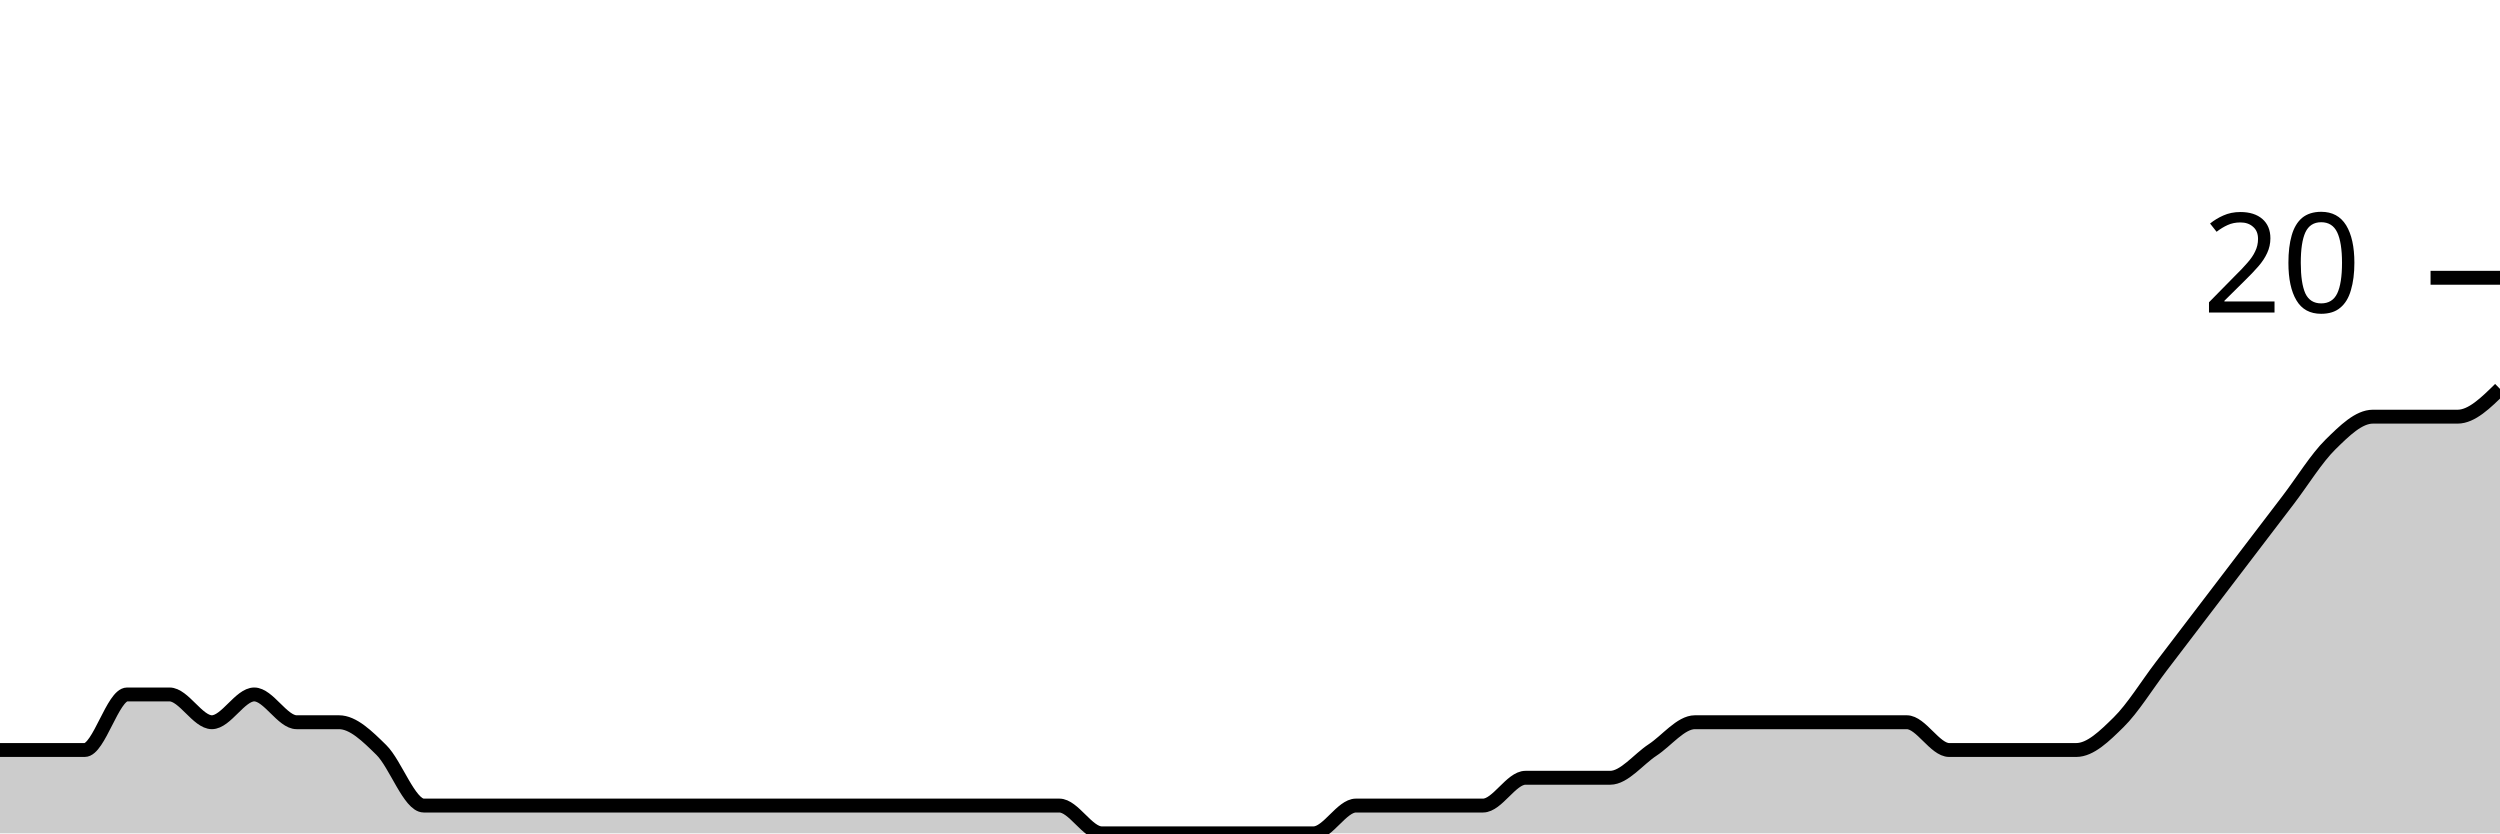
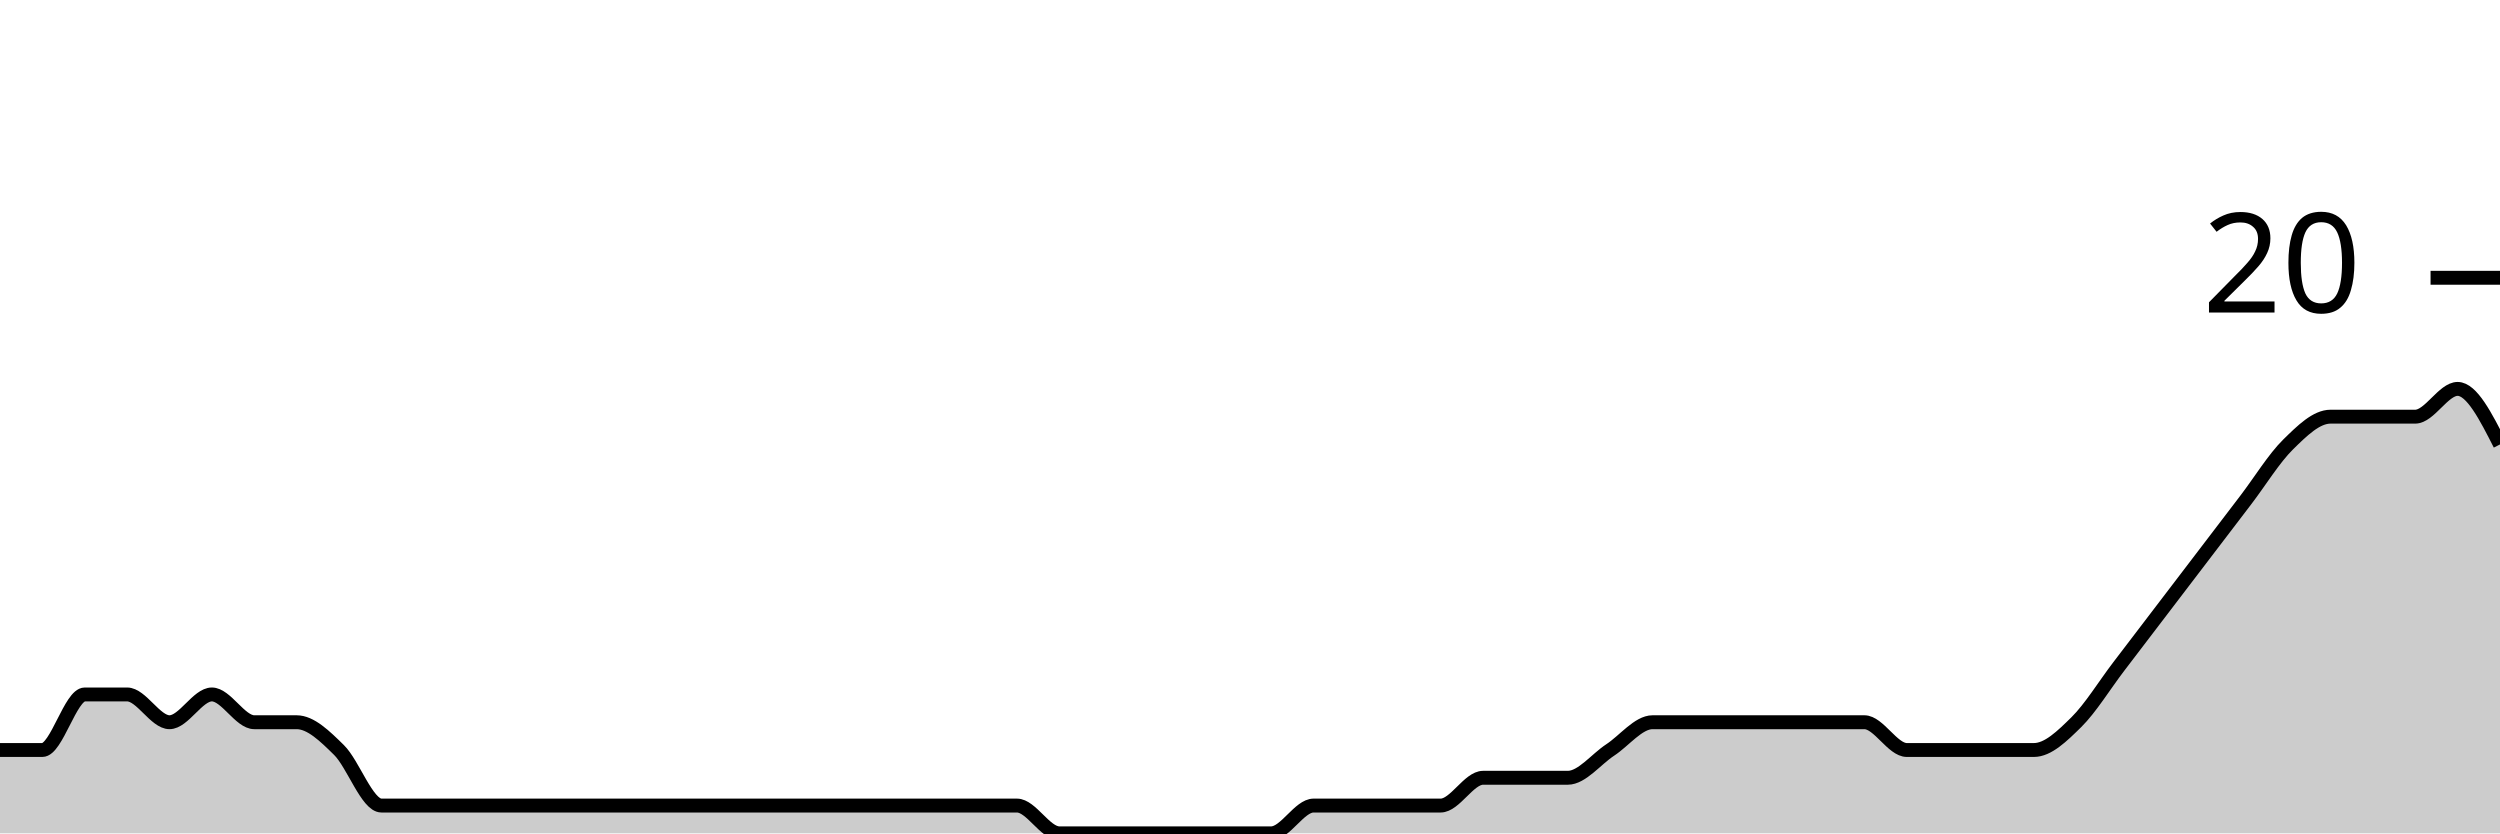
<svg xmlns="http://www.w3.org/2000/svg" viewBox="0 0 180 60">
  <g transform="translate(0,20)">
-     <path class="area" fill="rgba(0, 0, 0, 0.2)" d="M0,34C1.017,34,2.034,34,3.051,34C4.068,34,5.085,34,6.102,34C7.119,34,8.136,30,9.153,30C10.169,30,11.186,30,12.203,30C13.22,30,14.237,32,15.254,32C16.271,32,17.288,30,18.305,30C19.322,30,20.339,32,21.356,32C22.373,32,23.39,32,24.407,32C25.424,32,26.441,33,27.458,34C28.475,35,29.492,38,30.508,38C31.525,38,32.542,38,33.559,38C34.576,38,35.593,38,36.61,38C37.627,38,38.644,38,39.661,38C40.678,38,41.695,38,42.712,38C43.729,38,44.746,38,45.763,38C46.78,38,47.797,38,48.814,38C49.831,38,50.847,38,51.864,38C52.881,38,53.898,38,54.915,38C55.932,38,56.949,38,57.966,38C58.983,38,60,38,61.017,38C62.034,38,63.051,38,64.068,38C65.085,38,66.102,38,67.119,38C68.136,38,69.153,38,70.169,38C71.186,38,72.203,38,73.22,38C74.237,38,75.254,38,76.271,38C77.288,38,78.305,40,79.322,40C80.339,40,81.356,40,82.373,40C83.39,40,84.407,40,85.424,40C86.441,40,87.458,40,88.475,40C89.492,40,90.508,40,91.525,40C92.542,40,93.559,40,94.576,40C95.593,40,96.61,38,97.627,38C98.644,38,99.661,38,100.678,38C101.695,38,102.712,38,103.729,38C104.746,38,105.763,38,106.78,38C107.797,38,108.814,36,109.831,36C110.847,36,111.864,36,112.881,36C113.898,36,114.915,36,115.932,36C116.949,36,117.966,34.667,118.983,34C120,33.333,121.017,32,122.034,32C123.051,32,124.068,32,125.085,32C126.102,32,127.119,32,128.136,32C129.153,32,130.169,32,131.186,32C132.203,32,133.22,32,134.237,32C135.254,32,136.271,32,137.288,32C138.305,32,139.322,34,140.339,34C141.356,34,142.373,34,143.39,34C144.407,34,145.424,34,146.441,34C147.458,34,148.475,34,149.492,34C150.508,34,151.525,33,152.542,32C153.559,31,154.576,29.333,155.593,28C156.61,26.667,157.627,25.333,158.644,24C159.661,22.667,160.678,21.333,161.695,20C162.712,18.667,163.729,17.333,164.746,16C165.763,14.667,166.78,13,167.797,12C168.814,11,169.831,10,170.847,10C171.864,10,172.881,10,173.898,10C174.915,10,175.932,10,176.949,10C177.966,10,178.983,9,180,8L180,40C178.983,40,177.966,40,176.949,40C175.932,40,174.915,40,173.898,40C172.881,40,171.864,40,170.847,40C169.831,40,168.814,40,167.797,40C166.78,40,165.763,40,164.746,40C163.729,40,162.712,40,161.695,40C160.678,40,159.661,40,158.644,40C157.627,40,156.61,40,155.593,40C154.576,40,153.559,40,152.542,40C151.525,40,150.508,40,149.492,40C148.475,40,147.458,40,146.441,40C145.424,40,144.407,40,143.39,40C142.373,40,141.356,40,140.339,40C139.322,40,138.305,40,137.288,40C136.271,40,135.254,40,134.237,40C133.22,40,132.203,40,131.186,40C130.169,40,129.153,40,128.136,40C127.119,40,126.102,40,125.085,40C124.068,40,123.051,40,122.034,40C121.017,40,120,40,118.983,40C117.966,40,116.949,40,115.932,40C114.915,40,113.898,40,112.881,40C111.864,40,110.847,40,109.831,40C108.814,40,107.797,40,106.78,40C105.763,40,104.746,40,103.729,40C102.712,40,101.695,40,100.678,40C99.661,40,98.644,40,97.627,40C96.61,40,95.593,40,94.576,40C93.559,40,92.542,40,91.525,40C90.508,40,89.492,40,88.475,40C87.458,40,86.441,40,85.424,40C84.407,40,83.39,40,82.373,40C81.356,40,80.339,40,79.322,40C78.305,40,77.288,40,76.271,40C75.254,40,74.237,40,73.22,40C72.203,40,71.186,40,70.169,40C69.153,40,68.136,40,67.119,40C66.102,40,65.085,40,64.068,40C63.051,40,62.034,40,61.017,40C60,40,58.983,40,57.966,40C56.949,40,55.932,40,54.915,40C53.898,40,52.881,40,51.864,40C50.847,40,49.831,40,48.814,40C47.797,40,46.78,40,45.763,40C44.746,40,43.729,40,42.712,40C41.695,40,40.678,40,39.661,40C38.644,40,37.627,40,36.61,40C35.593,40,34.576,40,33.559,40C32.542,40,31.525,40,30.508,40C29.492,40,28.475,40,27.458,40C26.441,40,25.424,40,24.407,40C23.39,40,22.373,40,21.356,40C20.339,40,19.322,40,18.305,40C17.288,40,16.271,40,15.254,40C14.237,40,13.22,40,12.203,40C11.186,40,10.169,40,9.153,40C8.136,40,7.119,40,6.102,40C5.085,40,4.068,40,3.051,40C2.034,40,1.017,40,0,40Z" />
-     <path class="line" stroke="black" fill="none" d="M0,34C1.017,34,2.034,34,3.051,34C4.068,34,5.085,34,6.102,34C7.119,34,8.136,30,9.153,30C10.169,30,11.186,30,12.203,30C13.22,30,14.237,32,15.254,32C16.271,32,17.288,30,18.305,30C19.322,30,20.339,32,21.356,32C22.373,32,23.39,32,24.407,32C25.424,32,26.441,33,27.458,34C28.475,35,29.492,38,30.508,38C31.525,38,32.542,38,33.559,38C34.576,38,35.593,38,36.61,38C37.627,38,38.644,38,39.661,38C40.678,38,41.695,38,42.712,38C43.729,38,44.746,38,45.763,38C46.78,38,47.797,38,48.814,38C49.831,38,50.847,38,51.864,38C52.881,38,53.898,38,54.915,38C55.932,38,56.949,38,57.966,38C58.983,38,60,38,61.017,38C62.034,38,63.051,38,64.068,38C65.085,38,66.102,38,67.119,38C68.136,38,69.153,38,70.169,38C71.186,38,72.203,38,73.22,38C74.237,38,75.254,38,76.271,38C77.288,38,78.305,40,79.322,40C80.339,40,81.356,40,82.373,40C83.39,40,84.407,40,85.424,40C86.441,40,87.458,40,88.475,40C89.492,40,90.508,40,91.525,40C92.542,40,93.559,40,94.576,40C95.593,40,96.61,38,97.627,38C98.644,38,99.661,38,100.678,38C101.695,38,102.712,38,103.729,38C104.746,38,105.763,38,106.78,38C107.797,38,108.814,36,109.831,36C110.847,36,111.864,36,112.881,36C113.898,36,114.915,36,115.932,36C116.949,36,117.966,34.667,118.983,34C120,33.333,121.017,32,122.034,32C123.051,32,124.068,32,125.085,32C126.102,32,127.119,32,128.136,32C129.153,32,130.169,32,131.186,32C132.203,32,133.22,32,134.237,32C135.254,32,136.271,32,137.288,32C138.305,32,139.322,34,140.339,34C141.356,34,142.373,34,143.39,34C144.407,34,145.424,34,146.441,34C147.458,34,148.475,34,149.492,34C150.508,34,151.525,33,152.542,32C153.559,31,154.576,29.333,155.593,28C156.61,26.667,157.627,25.333,158.644,24C159.661,22.667,160.678,21.333,161.695,20C162.712,18.667,163.729,17.333,164.746,16C165.763,14.667,166.78,13,167.797,12C168.814,11,169.831,10,170.847,10C171.864,10,172.881,10,173.898,10C174.915,10,175.932,10,176.949,10C177.966,10,178.983,9,180,8" />
+     <path class="area" fill="rgba(0, 0, 0, 0.2)" d="M0,34C1.017,34,2.034,34,3.051,34C4.068,34,5.085,30,6.102,30C7.119,30,8.136,30,9.153,30C10.169,30,11.186,32,12.203,32C13.22,32,14.237,30,15.254,30C16.271,30,17.288,32,18.305,32C19.322,32,20.339,32,21.356,32C22.373,32,23.39,33,24.407,34C25.424,35,26.441,38,27.458,38C28.475,38,29.492,38,30.508,38C31.525,38,32.542,38,33.559,38C34.576,38,35.593,38,36.61,38C37.627,38,38.644,38,39.661,38C40.678,38,41.695,38,42.712,38C43.729,38,44.746,38,45.763,38C46.78,38,47.797,38,48.814,38C49.831,38,50.847,38,51.864,38C52.881,38,53.898,38,54.915,38C55.932,38,56.949,38,57.966,38C58.983,38,60,38,61.017,38C62.034,38,63.051,38,64.068,38C65.085,38,66.102,38,67.119,38C68.136,38,69.153,38,70.169,38C71.186,38,72.203,38,73.22,38C74.237,38,75.254,40,76.271,40C77.288,40,78.305,40,79.322,40C80.339,40,81.356,40,82.373,40C83.39,40,84.407,40,85.424,40C86.441,40,87.458,40,88.475,40C89.492,40,90.508,40,91.525,40C92.542,40,93.559,38,94.576,38C95.593,38,96.61,38,97.627,38C98.644,38,99.661,38,100.678,38C101.695,38,102.712,38,103.729,38C104.746,38,105.763,36,106.78,36C107.797,36,108.814,36,109.831,36C110.847,36,111.864,36,112.881,36C113.898,36,114.915,34.667,115.932,34C116.949,33.333,117.966,32,118.983,32C120,32,121.017,32,122.034,32C123.051,32,124.068,32,125.085,32C126.102,32,127.119,32,128.136,32C129.153,32,130.169,32,131.186,32C132.203,32,133.22,32,134.237,32C135.254,32,136.271,34,137.288,34C138.305,34,139.322,34,140.339,34C141.356,34,142.373,34,143.39,34C144.407,34,145.424,34,146.441,34C147.458,34,148.475,33,149.492,32C150.508,31,151.525,29.333,152.542,28C153.559,26.667,154.576,25.333,155.593,24C156.61,22.667,157.627,21.333,158.644,20C159.661,18.667,160.678,17.333,161.695,16C162.712,14.667,163.729,13,164.746,12C165.763,11,166.78,10,167.797,10C168.814,10,169.831,10,170.847,10C171.864,10,172.881,10,173.898,10C174.915,10,175.932,8,176.949,8C177.966,8,178.983,10,180,12L180,40C178.983,40,177.966,40,176.949,40C175.932,40,174.915,40,173.898,40C172.881,40,171.864,40,170.847,40C169.831,40,168.814,40,167.797,40C166.78,40,165.763,40,164.746,40C163.729,40,162.712,40,161.695,40C160.678,40,159.661,40,158.644,40C157.627,40,156.61,40,155.593,40C154.576,40,153.559,40,152.542,40C151.525,40,150.508,40,149.492,40C148.475,40,147.458,40,146.441,40C145.424,40,144.407,40,143.39,40C142.373,40,141.356,40,140.339,40C139.322,40,138.305,40,137.288,40C136.271,40,135.254,40,134.237,40C133.22,40,132.203,40,131.186,40C130.169,40,129.153,40,128.136,40C127.119,40,126.102,40,125.085,40C124.068,40,123.051,40,122.034,40C121.017,40,120,40,118.983,40C117.966,40,116.949,40,115.932,40C114.915,40,113.898,40,112.881,40C111.864,40,110.847,40,109.831,40C108.814,40,107.797,40,106.78,40C105.763,40,104.746,40,103.729,40C102.712,40,101.695,40,100.678,40C99.661,40,98.644,40,97.627,40C96.61,40,95.593,40,94.576,40C93.559,40,92.542,40,91.525,40C90.508,40,89.492,40,88.475,40C87.458,40,86.441,40,85.424,40C84.407,40,83.39,40,82.373,40C81.356,40,80.339,40,79.322,40C78.305,40,77.288,40,76.271,40C75.254,40,74.237,40,73.22,40C72.203,40,71.186,40,70.169,40C69.153,40,68.136,40,67.119,40C66.102,40,65.085,40,64.068,40C63.051,40,62.034,40,61.017,40C60,40,58.983,40,57.966,40C56.949,40,55.932,40,54.915,40C53.898,40,52.881,40,51.864,40C50.847,40,49.831,40,48.814,40C47.797,40,46.78,40,45.763,40C44.746,40,43.729,40,42.712,40C41.695,40,40.678,40,39.661,40C38.644,40,37.627,40,36.61,40C35.593,40,34.576,40,33.559,40C32.542,40,31.525,40,30.508,40C29.492,40,28.475,40,27.458,40C26.441,40,25.424,40,24.407,40C23.39,40,22.373,40,21.356,40C20.339,40,19.322,40,18.305,40C17.288,40,16.271,40,15.254,40C14.237,40,13.22,40,12.203,40C11.186,40,10.169,40,9.153,40C8.136,40,7.119,40,6.102,40C5.085,40,4.068,40,3.051,40C2.034,40,1.017,40,0,40Z" />
+     <path class="line" stroke="black" fill="none" d="M0,34C1.017,34,2.034,34,3.051,34C4.068,34,5.085,30,6.102,30C7.119,30,8.136,30,9.153,30C10.169,30,11.186,32,12.203,32C13.22,32,14.237,30,15.254,30C16.271,30,17.288,32,18.305,32C19.322,32,20.339,32,21.356,32C22.373,32,23.39,33,24.407,34C25.424,35,26.441,38,27.458,38C28.475,38,29.492,38,30.508,38C31.525,38,32.542,38,33.559,38C34.576,38,35.593,38,36.61,38C37.627,38,38.644,38,39.661,38C40.678,38,41.695,38,42.712,38C43.729,38,44.746,38,45.763,38C46.78,38,47.797,38,48.814,38C49.831,38,50.847,38,51.864,38C52.881,38,53.898,38,54.915,38C55.932,38,56.949,38,57.966,38C58.983,38,60,38,61.017,38C62.034,38,63.051,38,64.068,38C65.085,38,66.102,38,67.119,38C68.136,38,69.153,38,70.169,38C71.186,38,72.203,38,73.22,38C74.237,38,75.254,40,76.271,40C77.288,40,78.305,40,79.322,40C80.339,40,81.356,40,82.373,40C83.39,40,84.407,40,85.424,40C86.441,40,87.458,40,88.475,40C89.492,40,90.508,40,91.525,40C92.542,40,93.559,38,94.576,38C95.593,38,96.61,38,97.627,38C98.644,38,99.661,38,100.678,38C101.695,38,102.712,38,103.729,38C104.746,38,105.763,36,106.78,36C107.797,36,108.814,36,109.831,36C110.847,36,111.864,36,112.881,36C113.898,36,114.915,34.667,115.932,34C116.949,33.333,117.966,32,118.983,32C120,32,121.017,32,122.034,32C123.051,32,124.068,32,125.085,32C126.102,32,127.119,32,128.136,32C129.153,32,130.169,32,131.186,32C132.203,32,133.22,32,134.237,32C135.254,32,136.271,34,137.288,34C138.305,34,139.322,34,140.339,34C141.356,34,142.373,34,143.39,34C144.407,34,145.424,34,146.441,34C147.458,34,148.475,33,149.492,32C150.508,31,151.525,29.333,152.542,28C153.559,26.667,154.576,25.333,155.593,24C156.61,22.667,157.627,21.333,158.644,20C159.661,18.667,160.678,17.333,161.695,16C162.712,14.667,163.729,13,164.746,12C165.763,11,166.78,10,167.797,10C168.814,10,169.831,10,170.847,10C171.864,10,172.881,10,173.898,10C174.915,10,175.932,8,176.949,8C177.966,8,178.983,10,180,12" />
    <path class="axis-ceiling" stroke-width="1" stroke="black" fill="none" d="M175,0L180,0" />
    <text class="axis-ceiling-label" font-family="sans-serif" text-anchor="end" font-size="10px" x="170" y="2.5">20</text>
  </g>
</svg>
